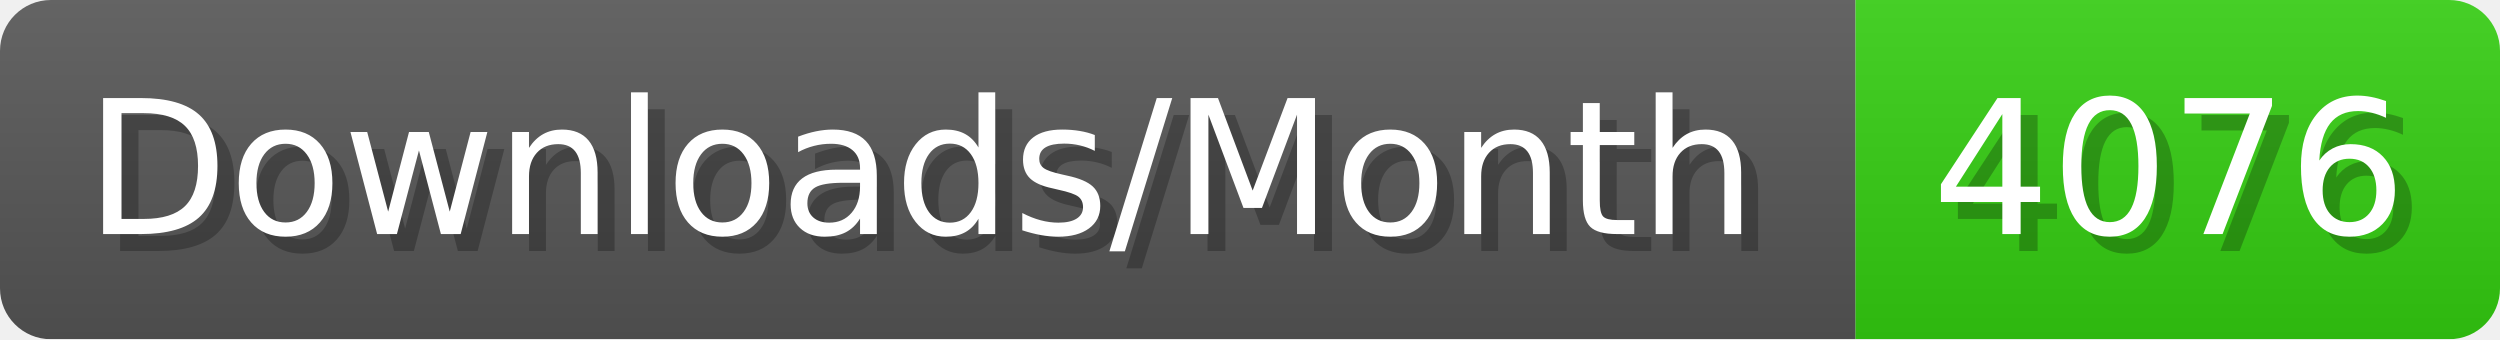
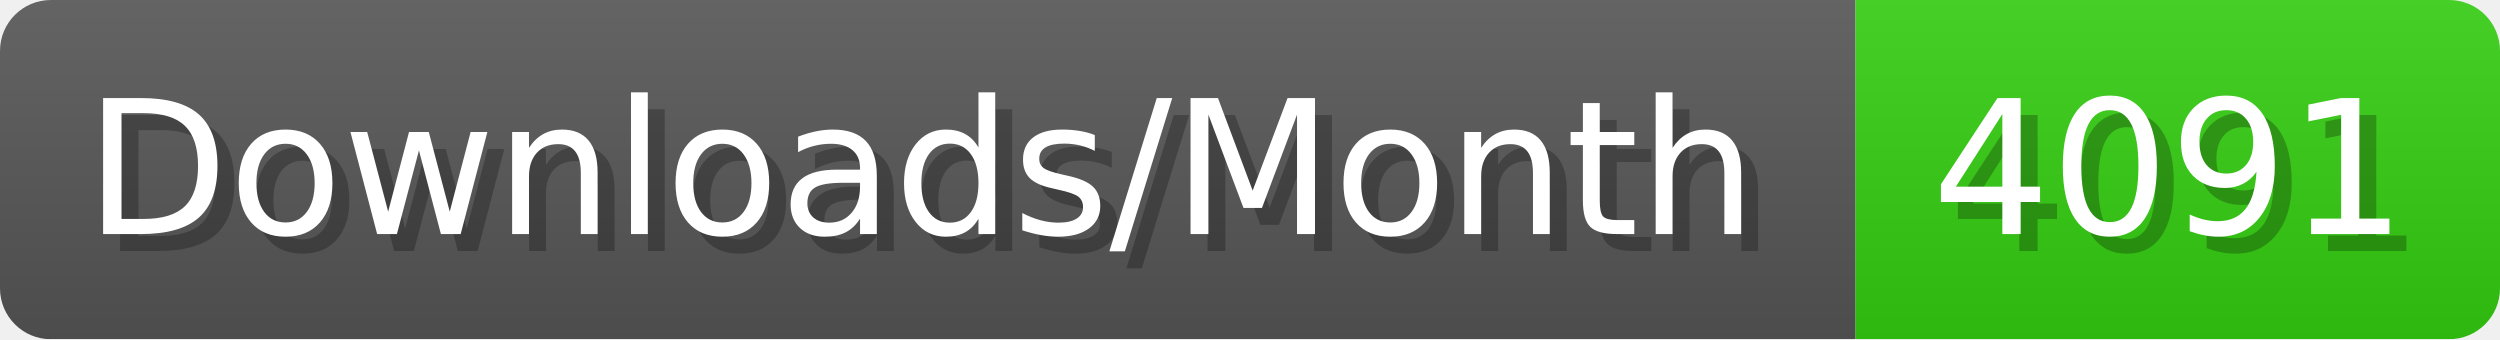
- <svg xmlns="http://www.w3.org/2000/svg" width="147.4" height="20" viewBox="0 0 1474 200" role="img" aria-label="Downloads/Month: 4076">
+ <svg xmlns="http://www.w3.org/2000/svg" width="147.4" height="20" viewBox="0 0 1474 200" role="img" aria-label="Downloads/Month: 4091">
  <linearGradient id="YlXUI" x2="0" y2="100%">
    <stop offset="0" stop-opacity=".1" stop-color="#EEE" />
    <stop offset="1" stop-opacity=".1" />
  </linearGradient>
  <mask id="JHhop">
    <rect width="1474" height="200" rx="30" fill="#FFF" />
  </mask>
  <g mask="url(#JHhop)">
    <rect width="1094" height="200" fill="#555" />
    <rect width="380" height="200" fill="#3C1" x="1094" />
    <rect width="1474" height="200" fill="url(#YlXUI)" />
  </g>
  <g aria-hidden="true" fill="#fff" text-anchor="start" font-family="Verdana,DejaVu Sans,sans-serif" font-size="110">
    <text x="60" y="148" textLength="994" fill="#000" opacity="0.25">Downloads/Month</text>
    <text x="50" y="138" textLength="994">Downloads/Month</text>
-     <text x="1149" y="148" textLength="280" fill="#000" opacity="0.25">4076</text>
-     <text x="1139" y="138" textLength="280">4076</text>
+     <text x="1149" y="148" textLength="280" fill="#000" opacity="0.25">4091</text>
+     <text x="1139" y="138" textLength="280">4091</text>
  </g>
</svg>
